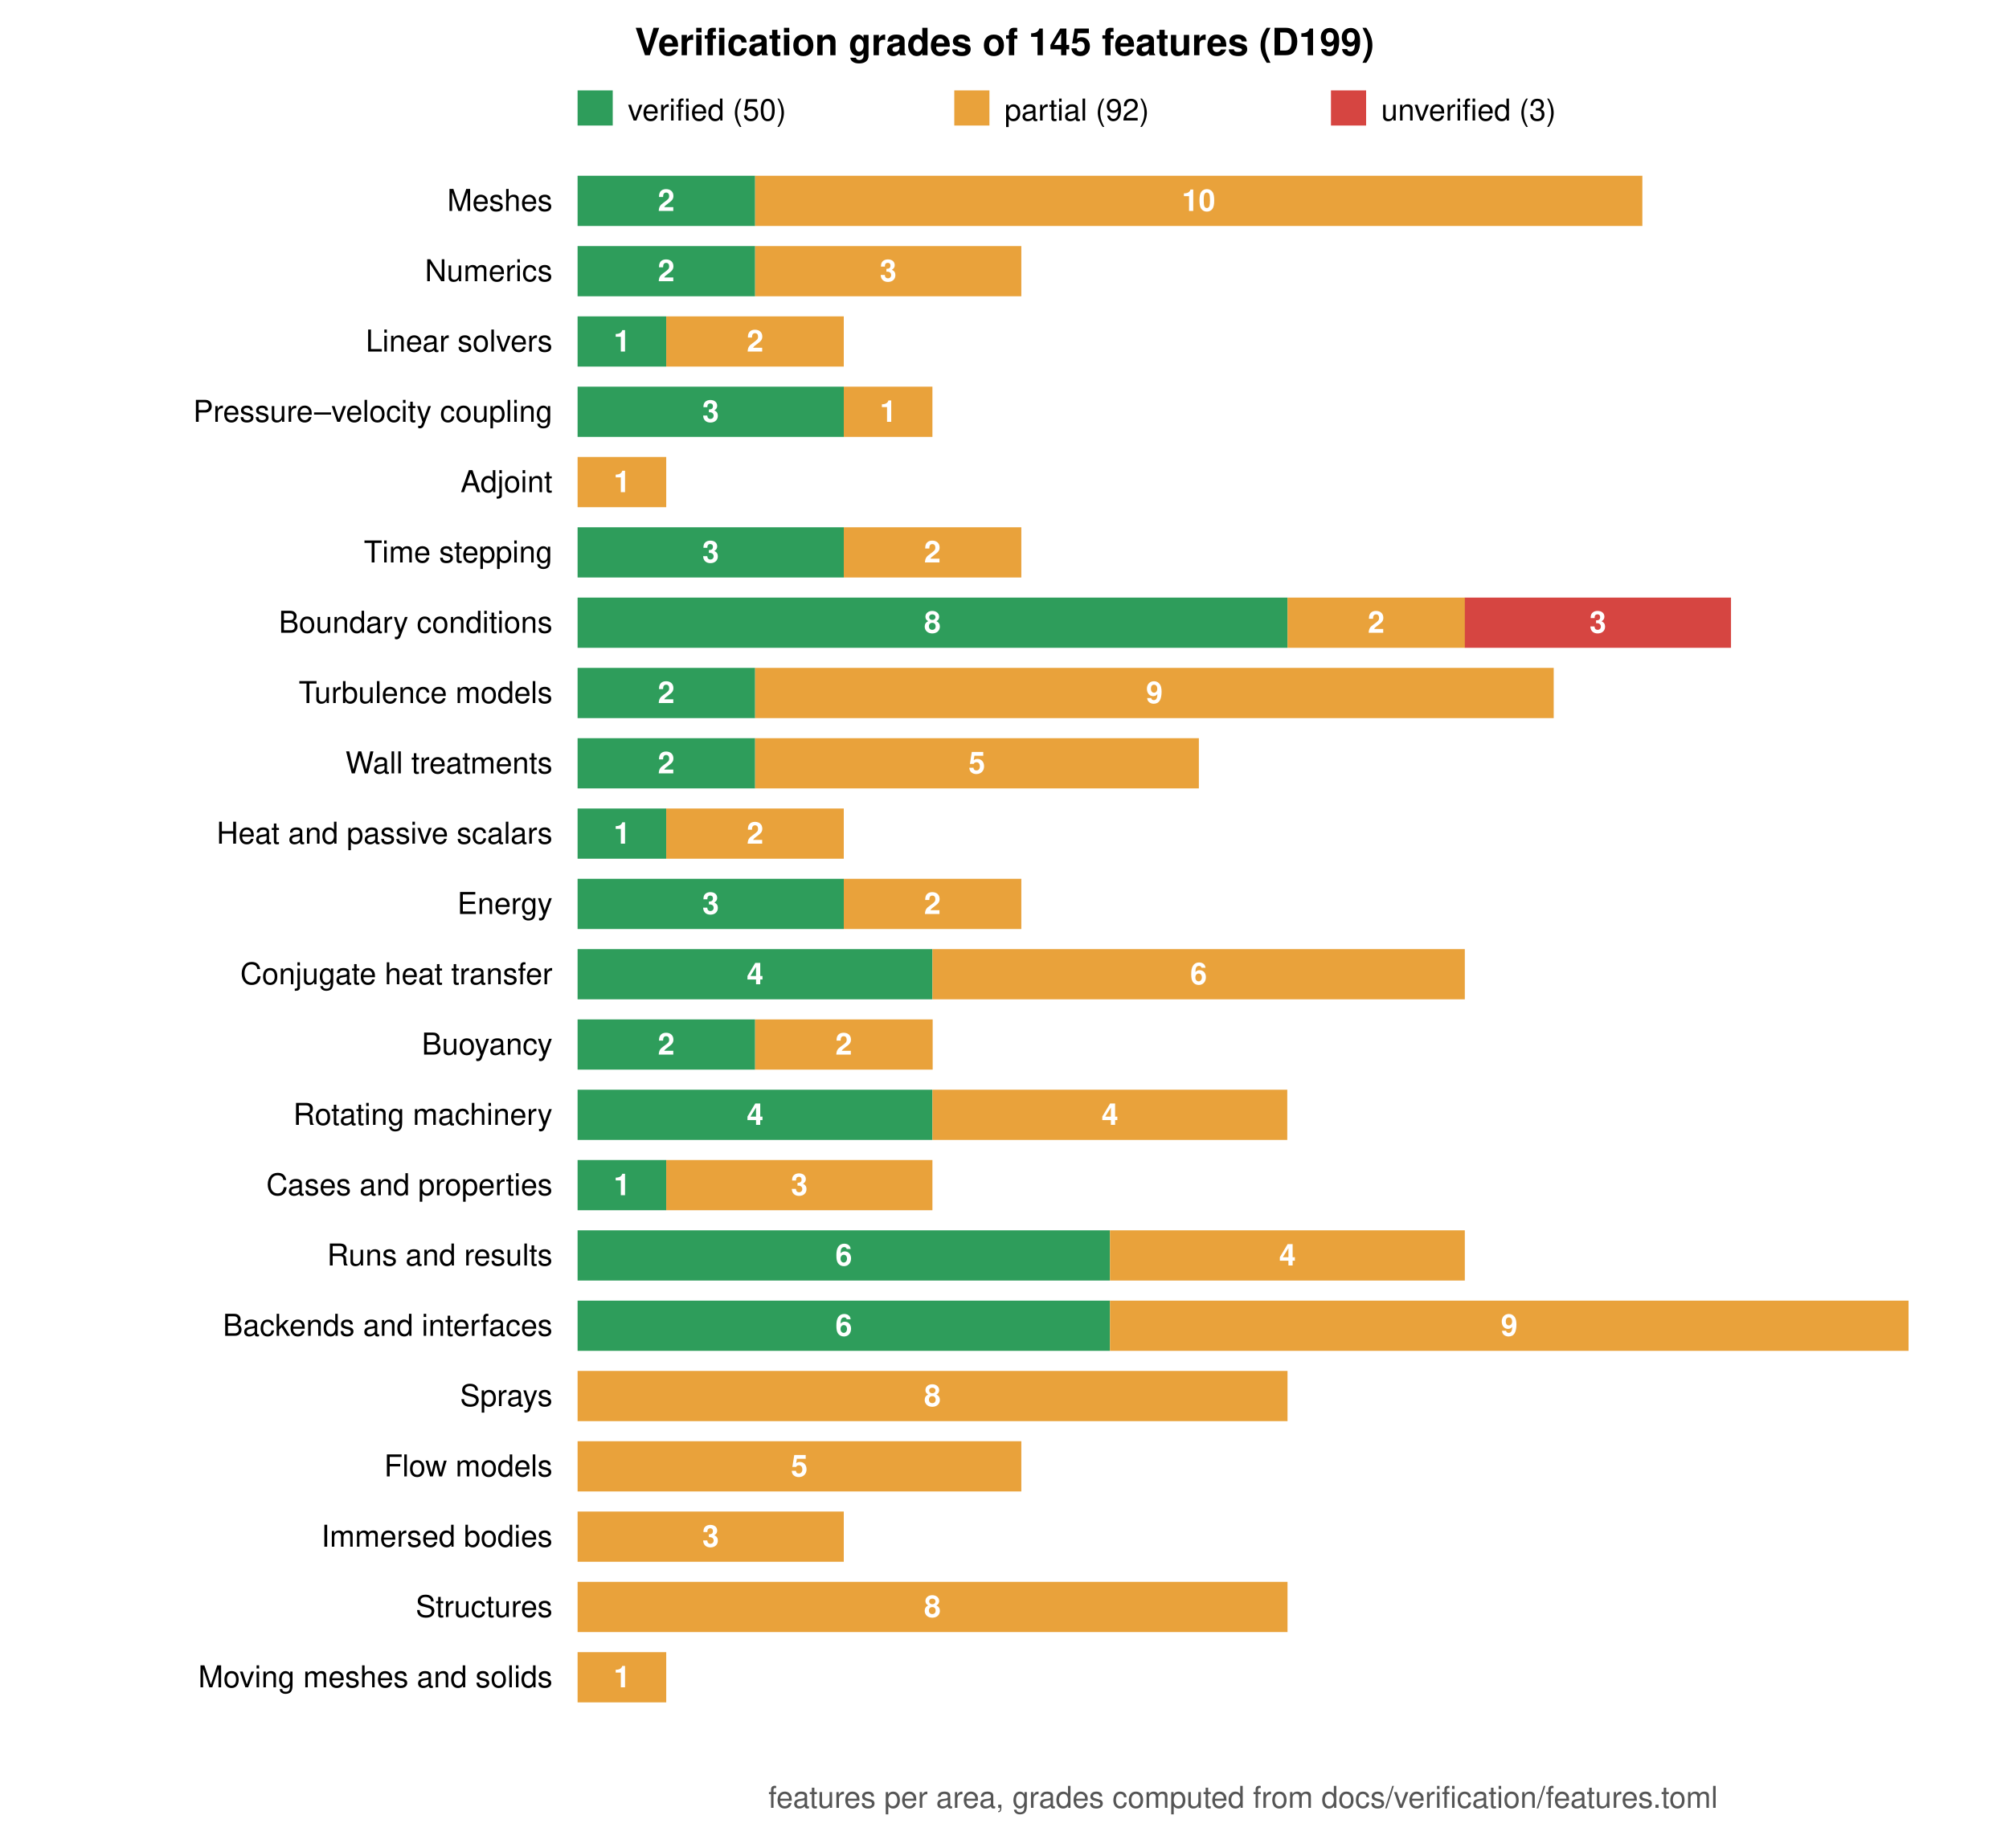
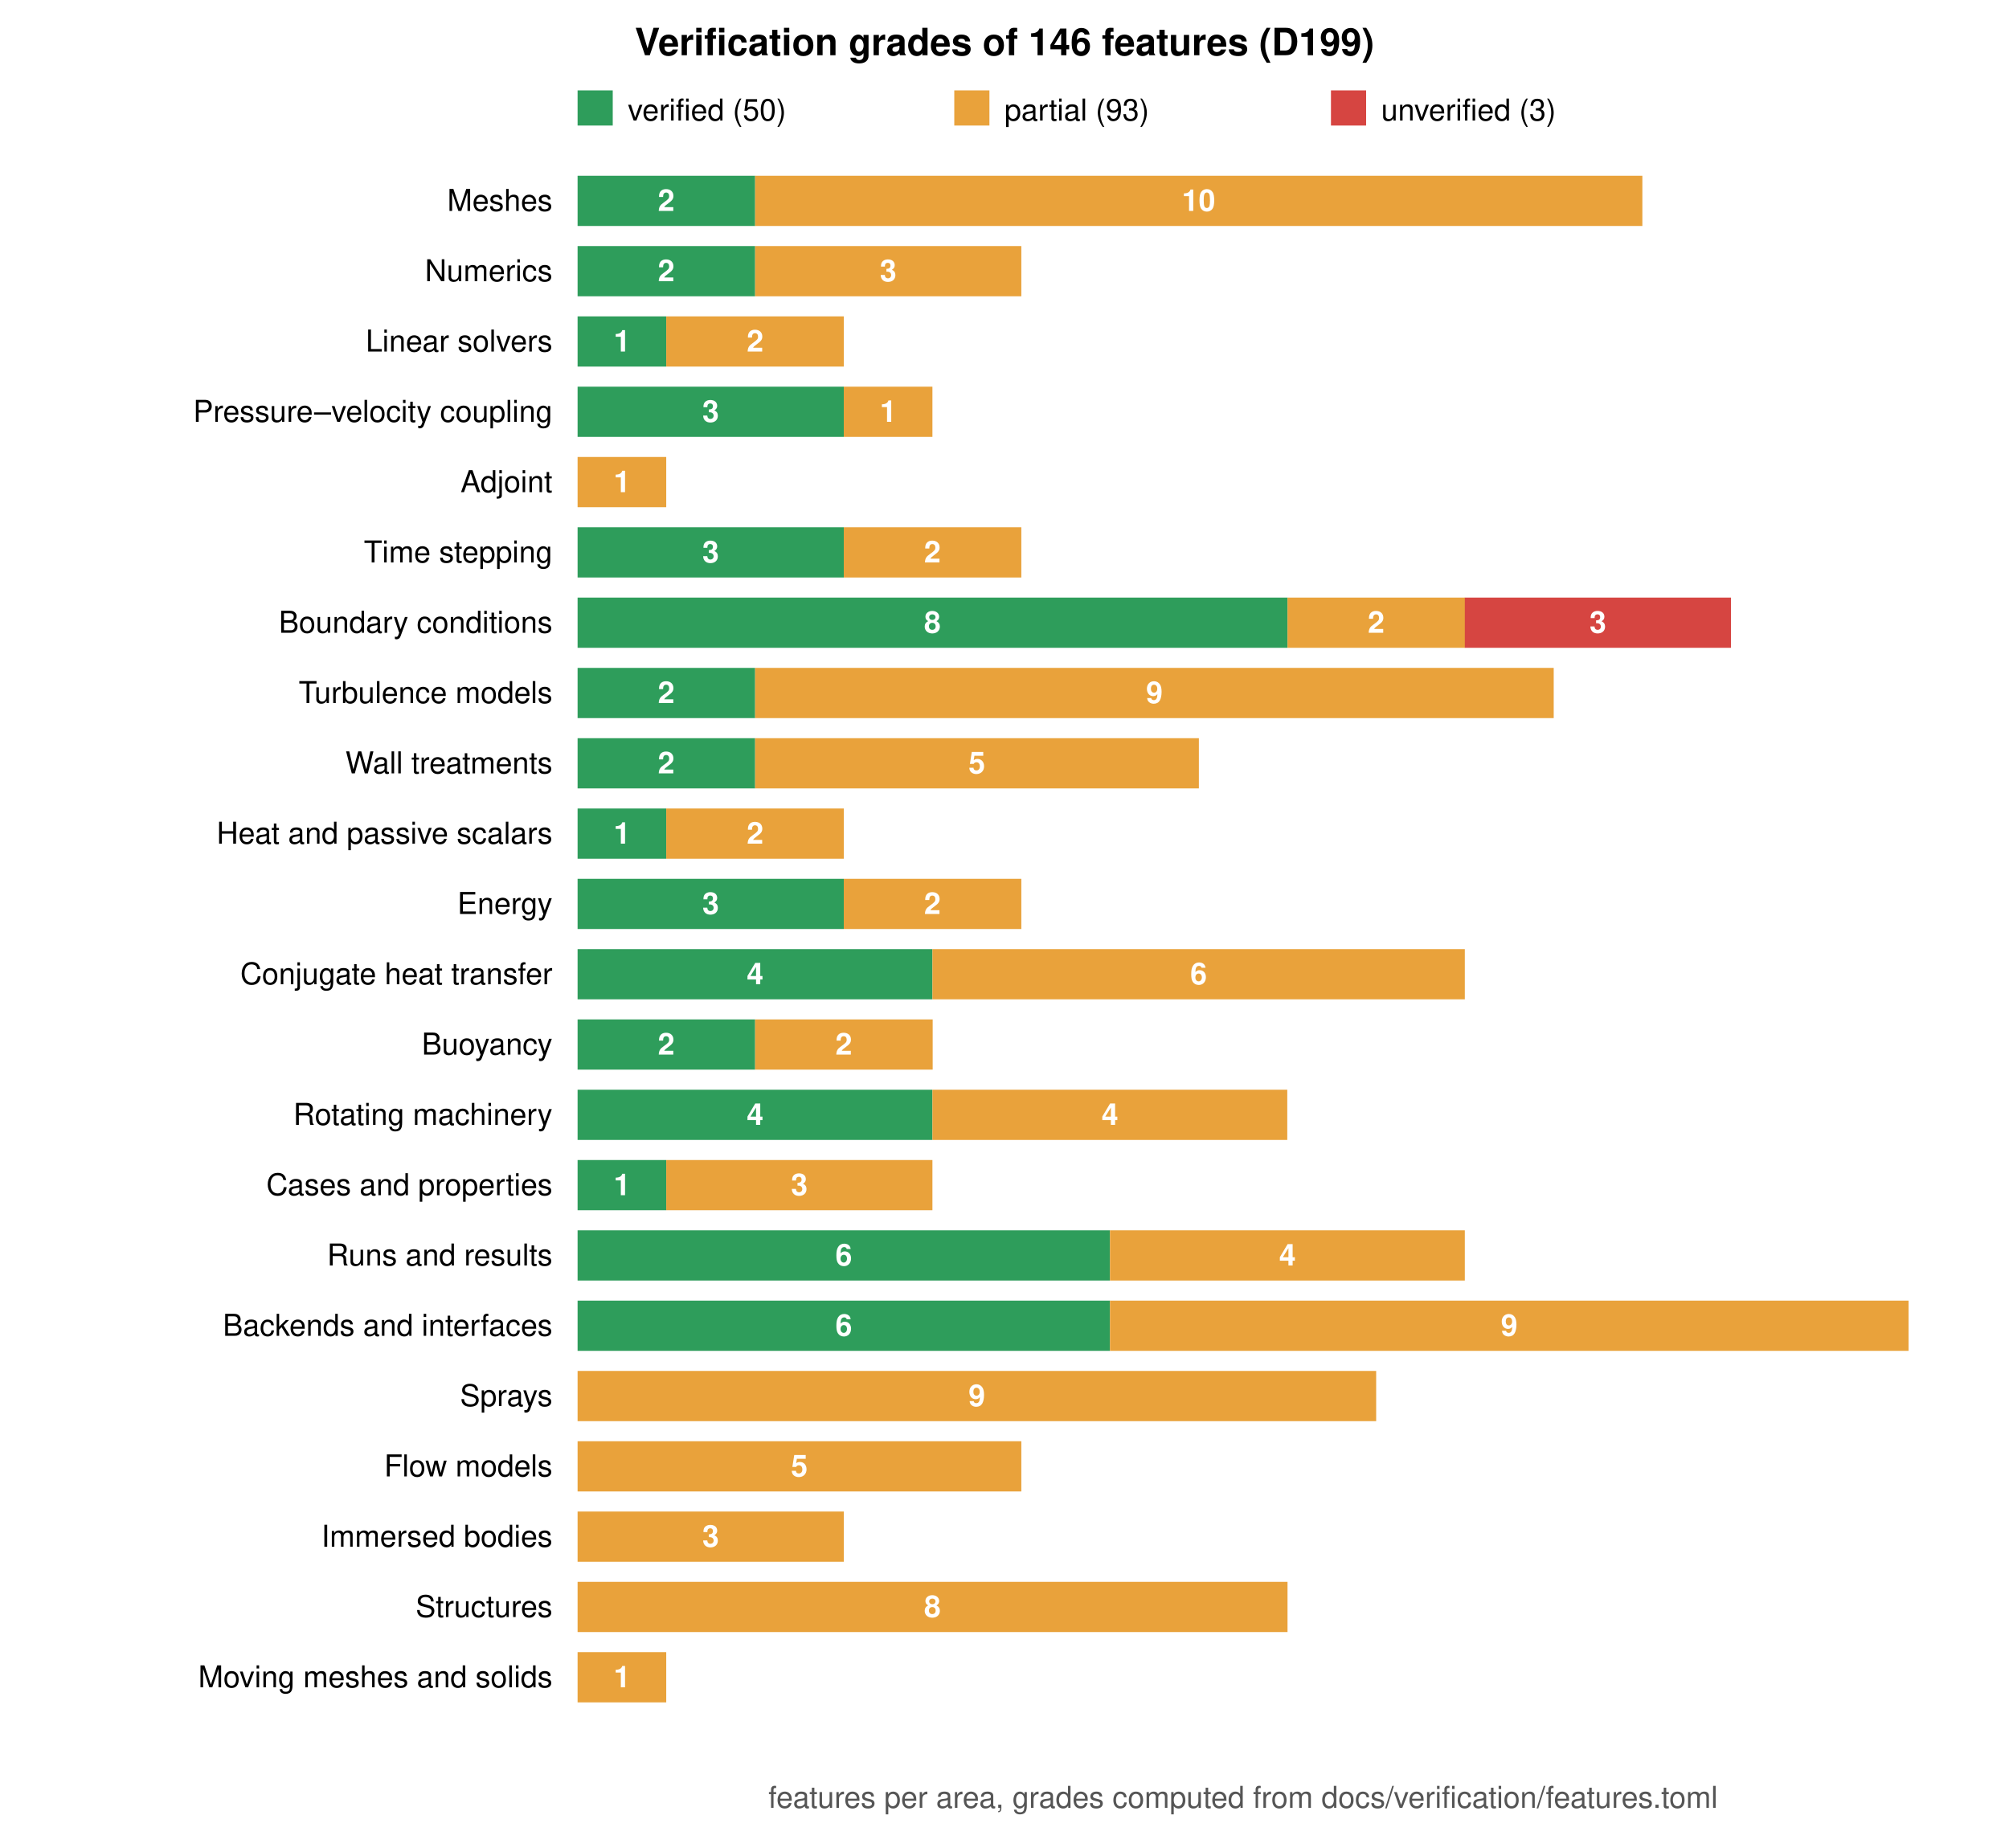
<svg xmlns="http://www.w3.org/2000/svg" viewBox="0 0 800 736" width="800" height="736" font-family="Helvetica, Arial, sans-serif" font-size="12">
  <rect width="800" height="736" fill="white" />
-   <text x="400.0" y="22" text-anchor="middle" font-size="15" font-weight="bold">Verification grades of 145 features (D199)</text>
+   <text x="400.0" y="22" text-anchor="middle" font-size="15" font-weight="bold">Verification grades of 146 features (D199)</text>
  <rect x="230" y="36" width="14" height="14" fill="#2e9d5b" />
  <text x="250" y="48">verified (50)</text>
  <rect x="380" y="36" width="14" height="14" fill="#e9a23b" />
-   <text x="400" y="48">partial (92)</text>
+   <text x="400" y="48">partial (93)</text>
  <rect x="530" y="36" width="14" height="14" fill="#d64541" />
  <text x="550" y="48">unverified (3)</text>
  <text x="220" y="84.0" text-anchor="end">Meshes</text>
  <rect x="230.0" y="70" width="70.7" height="20" fill="#2e9d5b" />
  <text x="265.3" y="84.0" text-anchor="middle" fill="white" font-weight="bold">2</text>
  <rect x="300.7" y="70" width="353.3" height="20" fill="#e9a23b" />
  <text x="477.3" y="84.0" text-anchor="middle" fill="white" font-weight="bold">10</text>
  <text x="220" y="112.0" text-anchor="end">Numerics</text>
  <rect x="230.0" y="98" width="70.7" height="20" fill="#2e9d5b" />
  <text x="265.3" y="112.0" text-anchor="middle" fill="white" font-weight="bold">2</text>
  <rect x="300.7" y="98" width="106.0" height="20" fill="#e9a23b" />
  <text x="353.7" y="112.0" text-anchor="middle" fill="white" font-weight="bold">3</text>
  <text x="220" y="140.0" text-anchor="end">Linear solvers</text>
  <rect x="230.0" y="126" width="35.3" height="20" fill="#2e9d5b" />
  <text x="247.7" y="140.0" text-anchor="middle" fill="white" font-weight="bold">1</text>
  <rect x="265.3" y="126" width="70.7" height="20" fill="#e9a23b" />
  <text x="300.7" y="140.0" text-anchor="middle" fill="white" font-weight="bold">2</text>
  <text x="220" y="168.0" text-anchor="end">Pressure–velocity coupling</text>
  <rect x="230.0" y="154" width="106.0" height="20" fill="#2e9d5b" />
  <text x="283.0" y="168.0" text-anchor="middle" fill="white" font-weight="bold">3</text>
  <rect x="336.0" y="154" width="35.3" height="20" fill="#e9a23b" />
  <text x="353.7" y="168.0" text-anchor="middle" fill="white" font-weight="bold">1</text>
  <text x="220" y="196.0" text-anchor="end">Adjoint</text>
  <rect x="230.0" y="182" width="35.3" height="20" fill="#e9a23b" />
  <text x="247.7" y="196.0" text-anchor="middle" fill="white" font-weight="bold">1</text>
  <text x="220" y="224.0" text-anchor="end">Time stepping</text>
  <rect x="230.0" y="210" width="106.0" height="20" fill="#2e9d5b" />
  <text x="283.0" y="224.0" text-anchor="middle" fill="white" font-weight="bold">3</text>
  <rect x="336.0" y="210" width="70.7" height="20" fill="#e9a23b" />
  <text x="371.3" y="224.0" text-anchor="middle" fill="white" font-weight="bold">2</text>
  <text x="220" y="252.0" text-anchor="end">Boundary conditions</text>
  <rect x="230.0" y="238" width="282.7" height="20" fill="#2e9d5b" />
  <text x="371.3" y="252.0" text-anchor="middle" fill="white" font-weight="bold">8</text>
  <rect x="512.7" y="238" width="70.7" height="20" fill="#e9a23b" />
  <text x="548.0" y="252.0" text-anchor="middle" fill="white" font-weight="bold">2</text>
  <rect x="583.3" y="238" width="106.0" height="20" fill="#d64541" />
  <text x="636.3" y="252.0" text-anchor="middle" fill="white" font-weight="bold">3</text>
  <text x="220" y="280.0" text-anchor="end">Turbulence models</text>
  <rect x="230.0" y="266" width="70.7" height="20" fill="#2e9d5b" />
  <text x="265.3" y="280.0" text-anchor="middle" fill="white" font-weight="bold">2</text>
  <rect x="300.7" y="266" width="318.0" height="20" fill="#e9a23b" />
  <text x="459.7" y="280.0" text-anchor="middle" fill="white" font-weight="bold">9</text>
  <text x="220" y="308.0" text-anchor="end">Wall treatments</text>
  <rect x="230.0" y="294" width="70.7" height="20" fill="#2e9d5b" />
  <text x="265.3" y="308.0" text-anchor="middle" fill="white" font-weight="bold">2</text>
  <rect x="300.7" y="294" width="176.7" height="20" fill="#e9a23b" />
  <text x="389.0" y="308.0" text-anchor="middle" fill="white" font-weight="bold">5</text>
  <text x="220" y="336.0" text-anchor="end">Heat and passive scalars</text>
  <rect x="230.0" y="322" width="35.3" height="20" fill="#2e9d5b" />
  <text x="247.7" y="336.0" text-anchor="middle" fill="white" font-weight="bold">1</text>
  <rect x="265.3" y="322" width="70.7" height="20" fill="#e9a23b" />
  <text x="300.7" y="336.0" text-anchor="middle" fill="white" font-weight="bold">2</text>
  <text x="220" y="364.0" text-anchor="end">Energy</text>
  <rect x="230.0" y="350" width="106.0" height="20" fill="#2e9d5b" />
  <text x="283.0" y="364.0" text-anchor="middle" fill="white" font-weight="bold">3</text>
  <rect x="336.0" y="350" width="70.7" height="20" fill="#e9a23b" />
  <text x="371.3" y="364.0" text-anchor="middle" fill="white" font-weight="bold">2</text>
  <text x="220" y="392.0" text-anchor="end">Conjugate heat transfer</text>
  <rect x="230.0" y="378" width="141.3" height="20" fill="#2e9d5b" />
  <text x="300.7" y="392.0" text-anchor="middle" fill="white" font-weight="bold">4</text>
  <rect x="371.3" y="378" width="212.0" height="20" fill="#e9a23b" />
  <text x="477.3" y="392.0" text-anchor="middle" fill="white" font-weight="bold">6</text>
  <text x="220" y="420.0" text-anchor="end">Buoyancy</text>
  <rect x="230.0" y="406" width="70.7" height="20" fill="#2e9d5b" />
  <text x="265.3" y="420.0" text-anchor="middle" fill="white" font-weight="bold">2</text>
  <rect x="300.7" y="406" width="70.7" height="20" fill="#e9a23b" />
  <text x="336.0" y="420.0" text-anchor="middle" fill="white" font-weight="bold">2</text>
  <text x="220" y="448.0" text-anchor="end">Rotating machinery</text>
  <rect x="230.0" y="434" width="141.3" height="20" fill="#2e9d5b" />
  <text x="300.7" y="448.0" text-anchor="middle" fill="white" font-weight="bold">4</text>
  <rect x="371.3" y="434" width="141.3" height="20" fill="#e9a23b" />
  <text x="442.0" y="448.0" text-anchor="middle" fill="white" font-weight="bold">4</text>
  <text x="220" y="476.0" text-anchor="end">Cases and properties</text>
  <rect x="230.0" y="462" width="35.3" height="20" fill="#2e9d5b" />
  <text x="247.7" y="476.0" text-anchor="middle" fill="white" font-weight="bold">1</text>
  <rect x="265.3" y="462" width="106.0" height="20" fill="#e9a23b" />
  <text x="318.3" y="476.0" text-anchor="middle" fill="white" font-weight="bold">3</text>
  <text x="220" y="504.0" text-anchor="end">Runs and results</text>
  <rect x="230.0" y="490" width="212.0" height="20" fill="#2e9d5b" />
  <text x="336.0" y="504.0" text-anchor="middle" fill="white" font-weight="bold">6</text>
  <rect x="442.0" y="490" width="141.3" height="20" fill="#e9a23b" />
  <text x="512.7" y="504.0" text-anchor="middle" fill="white" font-weight="bold">4</text>
  <text x="220" y="532.0" text-anchor="end">Backends and interfaces</text>
  <rect x="230.0" y="518" width="212.0" height="20" fill="#2e9d5b" />
  <text x="336.0" y="532.0" text-anchor="middle" fill="white" font-weight="bold">6</text>
  <rect x="442.0" y="518" width="318.0" height="20" fill="#e9a23b" />
  <text x="601.0" y="532.0" text-anchor="middle" fill="white" font-weight="bold">9</text>
  <text x="220" y="560.0" text-anchor="end">Sprays</text>
-   <rect x="230.0" y="546" width="282.7" height="20" fill="#e9a23b" />
-   <text x="371.3" y="560.0" text-anchor="middle" fill="white" font-weight="bold">8</text>
+   <rect x="230.0" y="546" width="318.0" height="20" fill="#e9a23b" />
+   <text x="389.0" y="560.0" text-anchor="middle" fill="white" font-weight="bold">9</text>
  <text x="220" y="588.0" text-anchor="end">Flow models</text>
  <rect x="230.0" y="574" width="176.7" height="20" fill="#e9a23b" />
  <text x="318.3" y="588.0" text-anchor="middle" fill="white" font-weight="bold">5</text>
  <text x="220" y="616.0" text-anchor="end">Immersed bodies</text>
  <rect x="230.0" y="602" width="106.0" height="20" fill="#e9a23b" />
  <text x="283.0" y="616.0" text-anchor="middle" fill="white" font-weight="bold">3</text>
  <text x="220" y="644.0" text-anchor="end">Structures</text>
  <rect x="230.0" y="630" width="282.7" height="20" fill="#e9a23b" />
  <text x="371.3" y="644.0" text-anchor="middle" fill="white" font-weight="bold">8</text>
  <text x="220" y="672.0" text-anchor="end">Moving meshes and solids</text>
  <rect x="230.0" y="658" width="35.3" height="20" fill="#e9a23b" />
  <text x="247.7" y="672.0" text-anchor="middle" fill="white" font-weight="bold">1</text>
  <text x="495.0" y="720" text-anchor="middle" fill="#555">features per area, grades computed from docs/verification/features.toml</text>
</svg>
